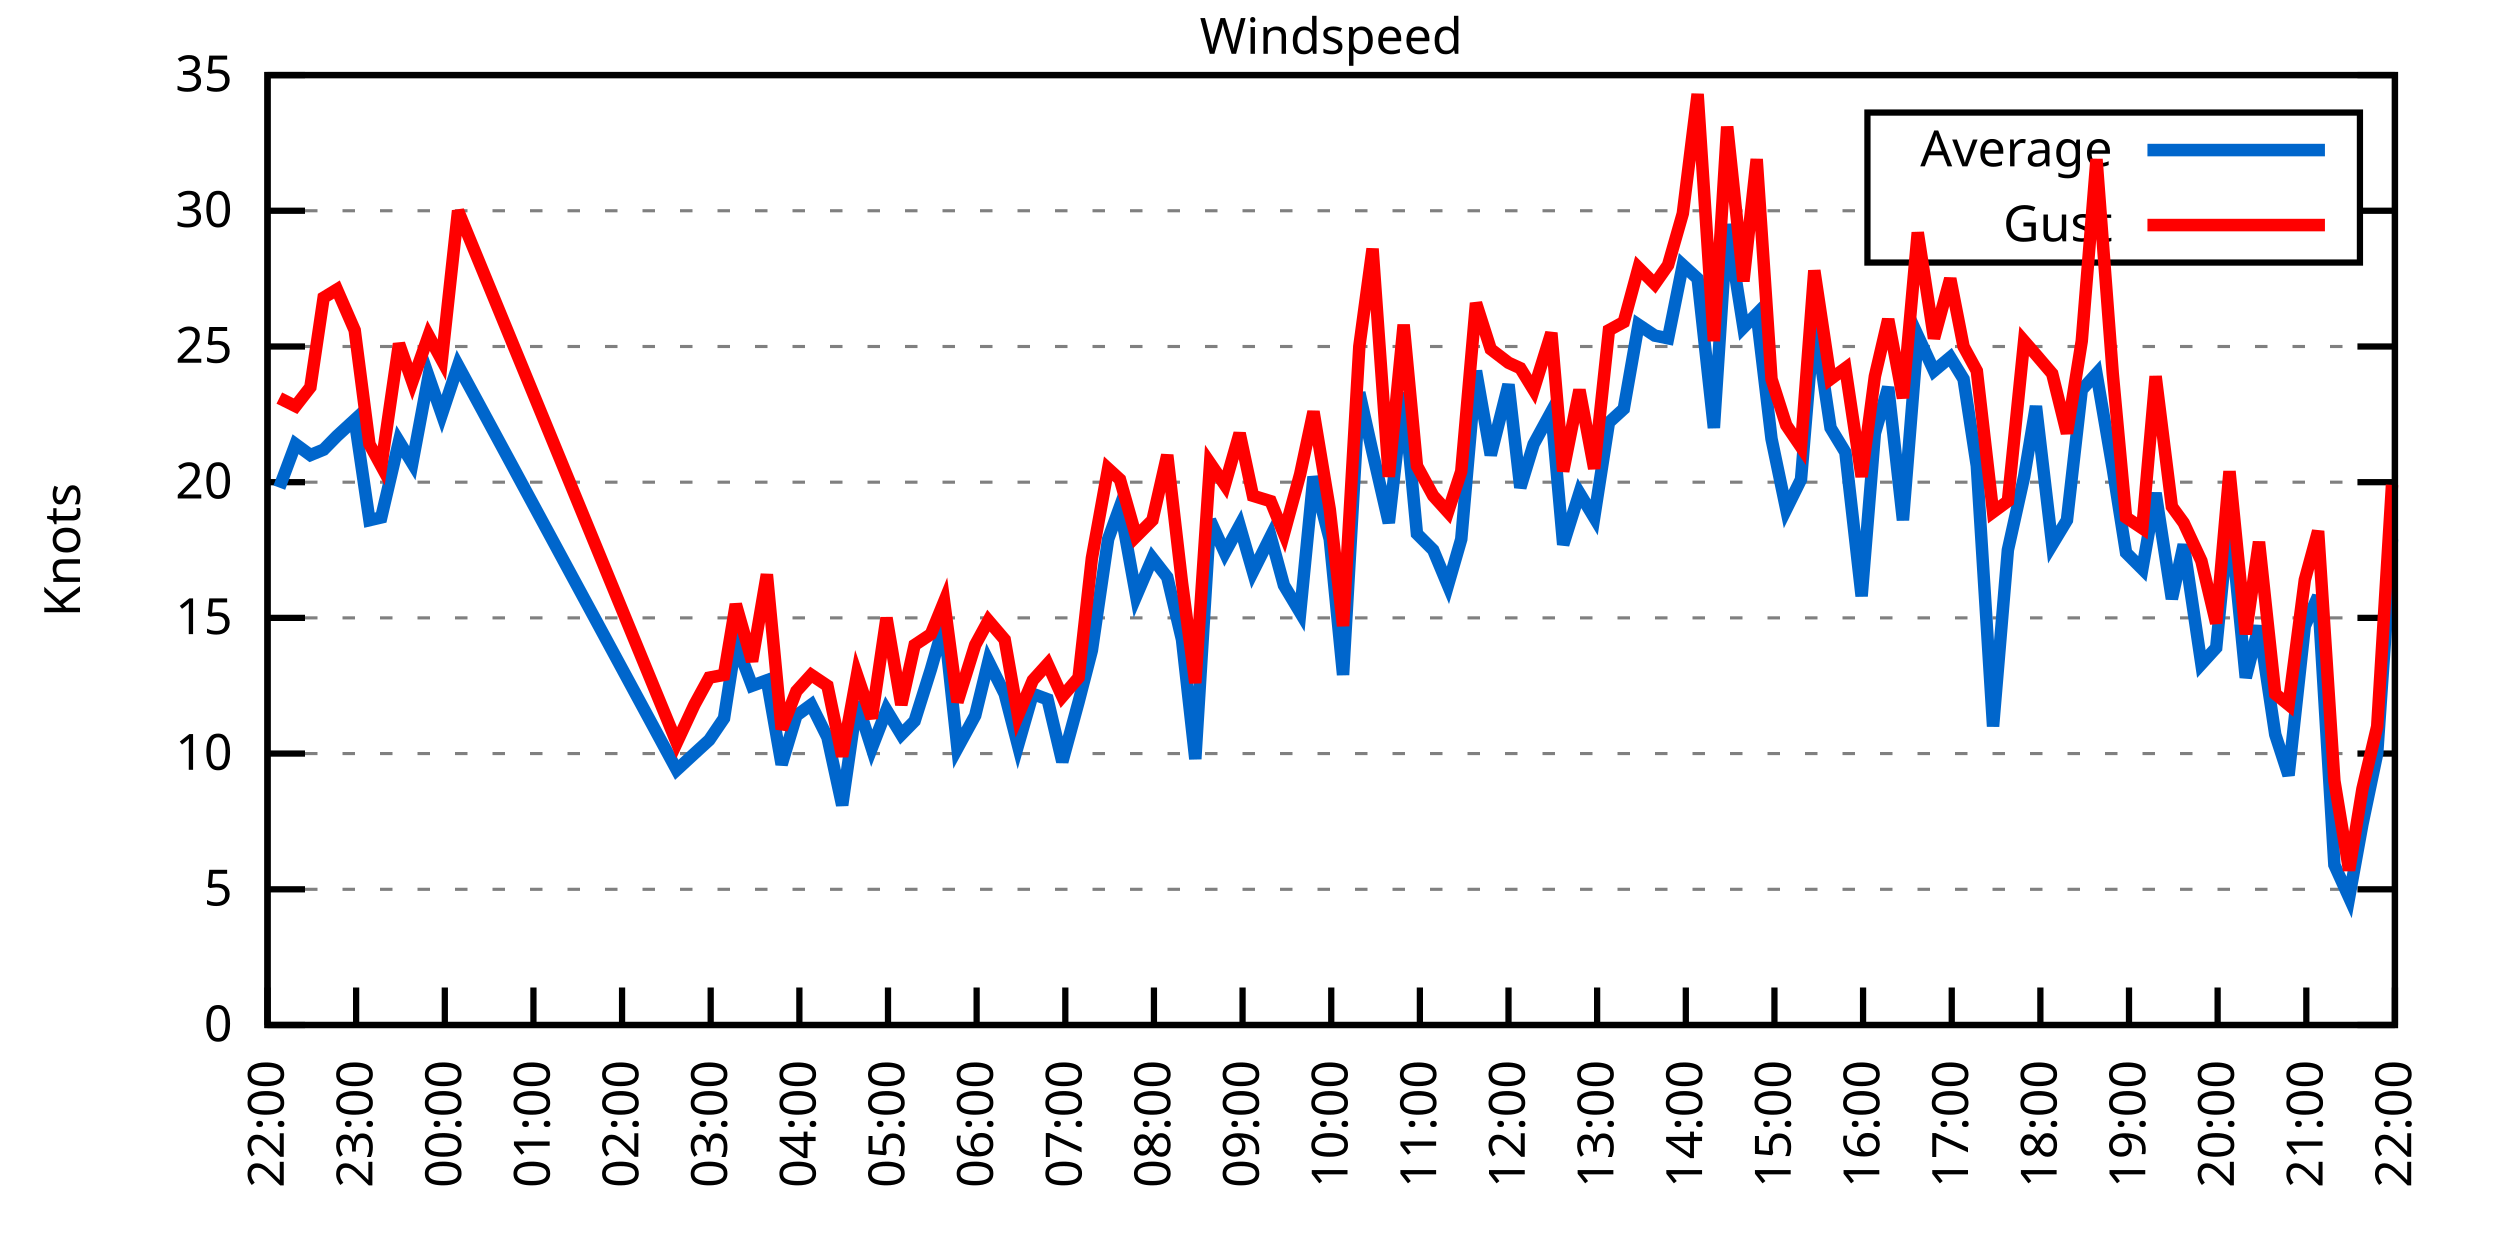
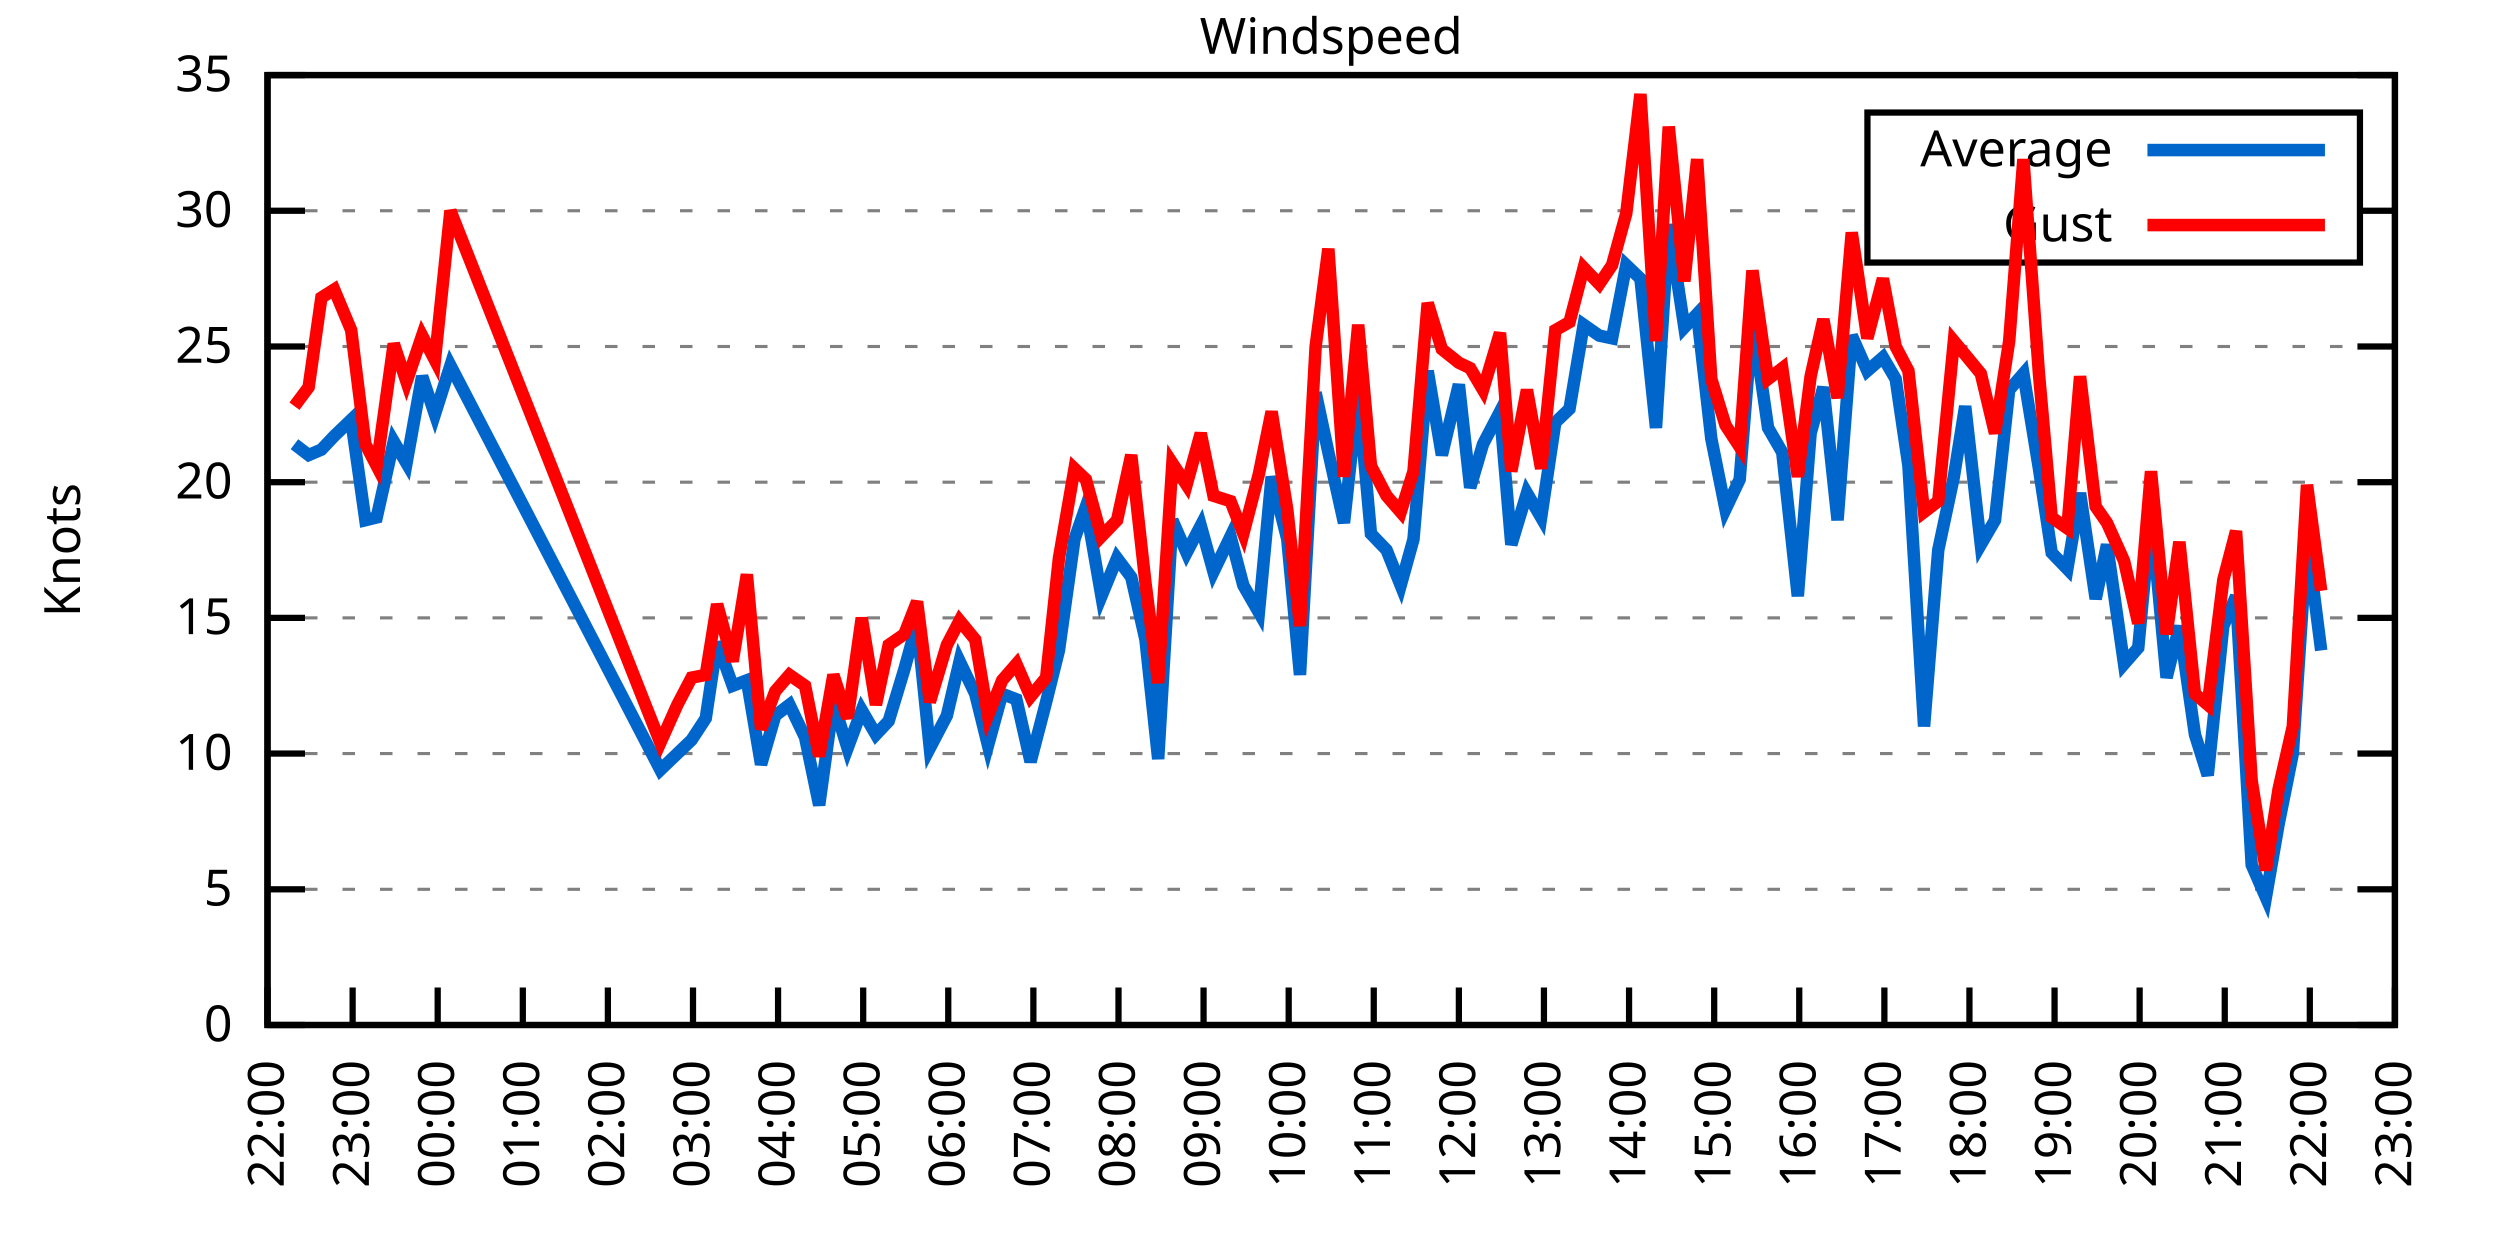
<svg xmlns="http://www.w3.org/2000/svg" xmlns:xlink="http://www.w3.org/1999/xlink" width="400" height="200" viewBox="0 0 400 200">
  <g id="gnuplot_canvas">
    <rect x="0" y="0" width="400" height="200" fill="none" />
    <defs>
      <circle id="gpDot" r="0.5" stroke-width="0.5" stroke="currentColor" />
      <path id="gpPt0" stroke-width="0.333" stroke="currentColor" d="M-1,0 h2 M0,-1 v2" />
      <path id="gpPt1" stroke-width="0.333" stroke="currentColor" d="M-1,-1 L1,1 M1,-1 L-1,1" />
      <path id="gpPt2" stroke-width="0.333" stroke="currentColor" d="M-1,0 L1,0 M0,-1 L0,1 M-1,-1 L1,1 M-1,1 L1,-1" />
      <rect id="gpPt3" stroke-width="0.333" stroke="currentColor" x="-1" y="-1" width="2" height="2" />
      <rect id="gpPt4" stroke-width="0.333" stroke="currentColor" fill="currentColor" x="-1" y="-1" width="2" height="2" />
      <circle id="gpPt5" stroke-width="0.333" stroke="currentColor" cx="0" cy="0" r="1" />
      <use xlink:href="#gpPt5" id="gpPt6" fill="currentColor" stroke="none" />
      <path id="gpPt7" stroke-width="0.333" stroke="currentColor" d="M0,-1.33 L-1.33,0.67 L1.33,0.67 z" />
      <use xlink:href="#gpPt7" id="gpPt8" fill="currentColor" stroke="none" />
      <use xlink:href="#gpPt7" id="gpPt9" stroke="currentColor" transform="rotate(180)" />
      <use xlink:href="#gpPt9" id="gpPt10" fill="currentColor" stroke="none" />
      <use xlink:href="#gpPt3" id="gpPt11" stroke="currentColor" transform="rotate(45)" />
      <use xlink:href="#gpPt11" id="gpPt12" fill="currentColor" stroke="none" />
      <path id="gpPt13" stroke-width="0.333" stroke="currentColor" d="M0,1.330 L1.265,0.411 L0.782,-1.067 L-0.782,-1.076 L-1.265,0.411 z" />
      <use xlink:href="#gpPt13" id="gpPt14" fill="currentColor" stroke="none" />
      <filter id="textbox" filterUnits="objectBoundingBox" x="0" y="0" height="1" width="1">
        <feFlood flood-color="white" flood-opacity="1" result="bgnd" />
        <feComposite in="SourceGraphic" in2="bgnd" operator="atop" />
      </filter>
      <filter id="greybox" filterUnits="objectBoundingBox" x="0" y="0" height="1" width="1">
        <feFlood flood-color="lightgrey" flood-opacity="1" result="grey" />
        <feComposite in="SourceGraphic" in2="grey" operator="atop" />
      </filter>
    </defs>
    <g fill="none" color="white" stroke="currentColor" stroke-width="1.00" stroke-linecap="butt" stroke-linejoin="miter">
</g>
    <g fill="none" color="black" stroke="currentColor" stroke-width="1.00" stroke-linecap="butt" stroke-linejoin="miter">
      <g stroke="none" shape-rendering="crispEdges">
        <polygon fill="rgb(255, 255, 255)" points="42.80,164.00 383.18,164.00 383.18,12.02 42.80,12.02 " />
      </g>
    </g>
    <g fill="none" color="black" stroke="currentColor" stroke-width="1.00" stroke-linecap="butt" stroke-linejoin="miter">
</g>
    <g fill="none" color="black" stroke="black" stroke-width="0.50" stroke-linecap="butt" stroke-linejoin="miter">
</g>
    <g fill="none" color="gray" stroke="currentColor" stroke-width="0.50" stroke-linecap="butt" stroke-linejoin="miter">
      <path stroke="gray" stroke-dasharray="2,4" class="gridline" d="M42.80,164.00 L383.19,164.00  " />
    </g>
    <g fill="none" color="gray" stroke="gray" stroke-width="1.00" stroke-linecap="butt" stroke-linejoin="miter">
</g>
    <g fill="none" color="black" stroke="currentColor" stroke-width="1.00" stroke-linecap="butt" stroke-linejoin="miter">
      <path stroke="black" d="M42.80,164.00 L48.80,164.00 M383.19,164.00 L377.19,164.00  " />
      <g transform="translate(37.20,166.60)" stroke="none" fill="black" font-family="Sans" font-size="8.00" text-anchor="end">
        <text>
          <tspan font-family="Sans"> 0</tspan>
        </text>
      </g>
    </g>
    <g fill="none" color="black" stroke="currentColor" stroke-width="1.00" stroke-linecap="butt" stroke-linejoin="miter">
</g>
    <g fill="none" color="black" stroke="black" stroke-width="0.50" stroke-linecap="butt" stroke-linejoin="miter">
</g>
    <g fill="none" color="gray" stroke="currentColor" stroke-width="0.50" stroke-linecap="butt" stroke-linejoin="miter">
      <path stroke="gray" stroke-dasharray="2,4" class="gridline" d="M42.80,142.29 L383.19,142.29  " />
    </g>
    <g fill="none" color="gray" stroke="gray" stroke-width="1.00" stroke-linecap="butt" stroke-linejoin="miter">
</g>
    <g fill="none" color="black" stroke="currentColor" stroke-width="1.00" stroke-linecap="butt" stroke-linejoin="miter">
      <path stroke="black" d="M42.80,142.29 L48.80,142.29 M383.19,142.29 L377.19,142.29  " />
      <g transform="translate(37.20,144.89)" stroke="none" fill="black" font-family="Sans" font-size="8.00" text-anchor="end">
        <text>
          <tspan font-family="Sans"> 5</tspan>
        </text>
      </g>
    </g>
    <g fill="none" color="black" stroke="currentColor" stroke-width="1.00" stroke-linecap="butt" stroke-linejoin="miter">
</g>
    <g fill="none" color="black" stroke="black" stroke-width="0.50" stroke-linecap="butt" stroke-linejoin="miter">
</g>
    <g fill="none" color="gray" stroke="currentColor" stroke-width="0.50" stroke-linecap="butt" stroke-linejoin="miter">
      <path stroke="gray" stroke-dasharray="2,4" class="gridline" d="M42.80,120.57 L383.19,120.57  " />
    </g>
    <g fill="none" color="gray" stroke="gray" stroke-width="1.00" stroke-linecap="butt" stroke-linejoin="miter">
</g>
    <g fill="none" color="black" stroke="currentColor" stroke-width="1.00" stroke-linecap="butt" stroke-linejoin="miter">
      <path stroke="black" d="M42.80,120.57 L48.80,120.57 M383.19,120.57 L377.19,120.57  " />
      <g transform="translate(37.20,123.17)" stroke="none" fill="black" font-family="Sans" font-size="8.00" text-anchor="end">
        <text>
          <tspan font-family="Sans"> 10</tspan>
        </text>
      </g>
    </g>
    <g fill="none" color="black" stroke="currentColor" stroke-width="1.00" stroke-linecap="butt" stroke-linejoin="miter">
</g>
    <g fill="none" color="black" stroke="black" stroke-width="0.50" stroke-linecap="butt" stroke-linejoin="miter">
</g>
    <g fill="none" color="gray" stroke="currentColor" stroke-width="0.50" stroke-linecap="butt" stroke-linejoin="miter">
      <path stroke="gray" stroke-dasharray="2,4" class="gridline" d="M42.80,98.86 L383.19,98.86  " />
    </g>
    <g fill="none" color="gray" stroke="gray" stroke-width="1.00" stroke-linecap="butt" stroke-linejoin="miter">
</g>
    <g fill="none" color="black" stroke="currentColor" stroke-width="1.00" stroke-linecap="butt" stroke-linejoin="miter">
      <path stroke="black" d="M42.80,98.86 L48.80,98.86 M383.19,98.86 L377.19,98.86  " />
      <g transform="translate(37.20,101.46)" stroke="none" fill="black" font-family="Sans" font-size="8.00" text-anchor="end">
        <text>
          <tspan font-family="Sans"> 15</tspan>
        </text>
      </g>
    </g>
    <g fill="none" color="black" stroke="currentColor" stroke-width="1.00" stroke-linecap="butt" stroke-linejoin="miter">
</g>
    <g fill="none" color="black" stroke="black" stroke-width="0.50" stroke-linecap="butt" stroke-linejoin="miter">
</g>
    <g fill="none" color="gray" stroke="currentColor" stroke-width="0.50" stroke-linecap="butt" stroke-linejoin="miter">
      <path stroke="gray" stroke-dasharray="2,4" class="gridline" d="M42.80,77.15 L383.19,77.15  " />
    </g>
    <g fill="none" color="gray" stroke="gray" stroke-width="1.00" stroke-linecap="butt" stroke-linejoin="miter">
</g>
    <g fill="none" color="black" stroke="currentColor" stroke-width="1.00" stroke-linecap="butt" stroke-linejoin="miter">
      <path stroke="black" d="M42.80,77.15 L48.80,77.15 M383.19,77.15 L377.19,77.15  " />
      <g transform="translate(37.20,79.75)" stroke="none" fill="black" font-family="Sans" font-size="8.00" text-anchor="end">
        <text>
          <tspan font-family="Sans"> 20</tspan>
        </text>
      </g>
    </g>
    <g fill="none" color="black" stroke="currentColor" stroke-width="1.00" stroke-linecap="butt" stroke-linejoin="miter">
</g>
    <g fill="none" color="black" stroke="black" stroke-width="0.50" stroke-linecap="butt" stroke-linejoin="miter">
</g>
    <g fill="none" color="gray" stroke="currentColor" stroke-width="0.50" stroke-linecap="butt" stroke-linejoin="miter">
      <path stroke="gray" stroke-dasharray="2,4" class="gridline" d="M42.80,55.44 L383.19,55.44  " />
    </g>
    <g fill="none" color="gray" stroke="gray" stroke-width="1.00" stroke-linecap="butt" stroke-linejoin="miter">
</g>
    <g fill="none" color="black" stroke="currentColor" stroke-width="1.00" stroke-linecap="butt" stroke-linejoin="miter">
      <path stroke="black" d="M42.80,55.44 L48.80,55.44 M383.19,55.44 L377.19,55.44  " />
      <g transform="translate(37.20,58.04)" stroke="none" fill="black" font-family="Sans" font-size="8.00" text-anchor="end">
        <text>
          <tspan font-family="Sans"> 25</tspan>
        </text>
      </g>
    </g>
    <g fill="none" color="black" stroke="currentColor" stroke-width="1.00" stroke-linecap="butt" stroke-linejoin="miter">
</g>
    <g fill="none" color="black" stroke="black" stroke-width="0.50" stroke-linecap="butt" stroke-linejoin="miter">
</g>
    <g fill="none" color="gray" stroke="currentColor" stroke-width="0.50" stroke-linecap="butt" stroke-linejoin="miter">
      <path stroke="gray" stroke-dasharray="2,4" class="gridline" d="M42.80,33.72 L298.79,33.72 M377.59,33.72 L383.19,33.72  " />
    </g>
    <g fill="none" color="gray" stroke="gray" stroke-width="1.00" stroke-linecap="butt" stroke-linejoin="miter">
</g>
    <g fill="none" color="black" stroke="currentColor" stroke-width="1.00" stroke-linecap="butt" stroke-linejoin="miter">
      <path stroke="black" d="M42.80,33.72 L48.80,33.72 M383.19,33.72 L377.19,33.72  " />
      <g transform="translate(37.20,36.32)" stroke="none" fill="black" font-family="Sans" font-size="8.00" text-anchor="end">
        <text>
          <tspan font-family="Sans"> 30</tspan>
        </text>
      </g>
    </g>
    <g fill="none" color="black" stroke="currentColor" stroke-width="1.00" stroke-linecap="butt" stroke-linejoin="miter">
</g>
    <g fill="none" color="black" stroke="black" stroke-width="0.50" stroke-linecap="butt" stroke-linejoin="miter">
</g>
    <g fill="none" color="gray" stroke="currentColor" stroke-width="0.50" stroke-linecap="butt" stroke-linejoin="miter">
      <path stroke="gray" stroke-dasharray="2,4" class="gridline" d="M42.80,12.01 L383.19,12.01  " />
    </g>
    <g fill="none" color="gray" stroke="gray" stroke-width="1.00" stroke-linecap="butt" stroke-linejoin="miter">
</g>
    <g fill="none" color="black" stroke="currentColor" stroke-width="1.00" stroke-linecap="butt" stroke-linejoin="miter">
      <path stroke="black" d="M42.80,12.01 L48.80,12.01 M383.19,12.01 L377.19,12.01  " />
      <g transform="translate(37.20,14.61)" stroke="none" fill="black" font-family="Sans" font-size="8.00" text-anchor="end">
        <text>
          <tspan font-family="Sans"> 35</tspan>
        </text>
      </g>
    </g>
    <g fill="none" color="black" stroke="currentColor" stroke-width="1.00" stroke-linecap="butt" stroke-linejoin="miter">
      <path stroke="black" d="M42.80,164.00 L42.80,158.00  " />
      <g transform="translate(45.40,169.60) rotate(270.00)" stroke="none" fill="black" font-family="Sans" font-size="8.00" text-anchor="end">
        <text>
          <tspan font-family="Sans">22:00</tspan>
        </text>
      </g>
    </g>
    <g fill="none" color="black" stroke="currentColor" stroke-width="1.00" stroke-linecap="butt" stroke-linejoin="miter">
-       <path stroke="black" d="M56.98,164.00 L56.98,158.00  " />
-       <g transform="translate(59.58,169.60) rotate(270.00)" stroke="none" fill="black" font-family="Sans" font-size="8.00" text-anchor="end">
+       <path stroke="black" d="M56.42,164.00 L56.42,158.00  " />
+       <g transform="translate(59.02,169.60) rotate(270.00)" stroke="none" fill="black" font-family="Sans" font-size="8.00" text-anchor="end">
        <text>
          <tspan font-family="Sans">23:00</tspan>
        </text>
      </g>
    </g>
    <g fill="none" color="black" stroke="currentColor" stroke-width="1.00" stroke-linecap="butt" stroke-linejoin="miter">
-       <path stroke="black" d="M71.17,164.00 L71.17,158.00  " />
-       <g transform="translate(73.77,169.60) rotate(270.00)" stroke="none" fill="black" font-family="Sans" font-size="8.00" text-anchor="end">
+       <path stroke="black" d="M70.03,164.00 L70.03,158.00  " />
+       <g transform="translate(72.63,169.60) rotate(270.00)" stroke="none" fill="black" font-family="Sans" font-size="8.00" text-anchor="end">
        <text>
          <tspan font-family="Sans">00:00</tspan>
        </text>
      </g>
    </g>
    <g fill="none" color="black" stroke="currentColor" stroke-width="1.00" stroke-linecap="butt" stroke-linejoin="miter">
-       <path stroke="black" d="M85.35,164.00 L85.35,158.00  " />
-       <g transform="translate(87.95,169.60) rotate(270.00)" stroke="none" fill="black" font-family="Sans" font-size="8.00" text-anchor="end">
+       <path stroke="black" d="M83.65,164.00 L83.65,158.00  " />
+       <g transform="translate(86.25,169.60) rotate(270.00)" stroke="none" fill="black" font-family="Sans" font-size="8.00" text-anchor="end">
        <text>
          <tspan font-family="Sans">01:00</tspan>
        </text>
      </g>
    </g>
    <g fill="none" color="black" stroke="currentColor" stroke-width="1.00" stroke-linecap="butt" stroke-linejoin="miter">
-       <path stroke="black" d="M99.53,164.00 L99.53,158.00  " />
-       <g transform="translate(102.13,169.60) rotate(270.00)" stroke="none" fill="black" font-family="Sans" font-size="8.00" text-anchor="end">
+       <path stroke="black" d="M97.26,164.00 L97.26,158.00  " />
+       <g transform="translate(99.86,169.60) rotate(270.00)" stroke="none" fill="black" font-family="Sans" font-size="8.00" text-anchor="end">
        <text>
          <tspan font-family="Sans">02:00</tspan>
        </text>
      </g>
    </g>
    <g fill="none" color="black" stroke="currentColor" stroke-width="1.00" stroke-linecap="butt" stroke-linejoin="miter">
-       <path stroke="black" d="M113.71,164.00 L113.71,158.00  " />
-       <g transform="translate(116.31,169.60) rotate(270.00)" stroke="none" fill="black" font-family="Sans" font-size="8.00" text-anchor="end">
+       <path stroke="black" d="M110.88,164.00 L110.88,158.00  " />
+       <g transform="translate(113.48,169.60) rotate(270.00)" stroke="none" fill="black" font-family="Sans" font-size="8.00" text-anchor="end">
        <text>
          <tspan font-family="Sans">03:00</tspan>
        </text>
      </g>
    </g>
    <g fill="none" color="black" stroke="currentColor" stroke-width="1.00" stroke-linecap="butt" stroke-linejoin="miter">
-       <path stroke="black" d="M127.90,164.00 L127.90,158.00  " />
-       <g transform="translate(130.50,169.60) rotate(270.00)" stroke="none" fill="black" font-family="Sans" font-size="8.00" text-anchor="end">
+       <path stroke="black" d="M124.49,164.00 L124.49,158.00  " />
+       <g transform="translate(127.09,169.60) rotate(270.00)" stroke="none" fill="black" font-family="Sans" font-size="8.00" text-anchor="end">
        <text>
          <tspan font-family="Sans">04:00</tspan>
        </text>
      </g>
    </g>
    <g fill="none" color="black" stroke="currentColor" stroke-width="1.00" stroke-linecap="butt" stroke-linejoin="miter">
-       <path stroke="black" d="M142.08,164.00 L142.08,158.00  " />
-       <g transform="translate(144.68,169.60) rotate(270.00)" stroke="none" fill="black" font-family="Sans" font-size="8.00" text-anchor="end">
+       <path stroke="black" d="M138.11,164.00 L138.11,158.00  " />
+       <g transform="translate(140.71,169.60) rotate(270.00)" stroke="none" fill="black" font-family="Sans" font-size="8.00" text-anchor="end">
        <text>
          <tspan font-family="Sans">05:00</tspan>
        </text>
      </g>
    </g>
    <g fill="none" color="black" stroke="currentColor" stroke-width="1.00" stroke-linecap="butt" stroke-linejoin="miter">
-       <path stroke="black" d="M156.26,164.00 L156.26,158.00  " />
-       <g transform="translate(158.86,169.60) rotate(270.00)" stroke="none" fill="black" font-family="Sans" font-size="8.00" text-anchor="end">
+       <path stroke="black" d="M151.72,164.00 L151.72,158.00  " />
+       <g transform="translate(154.32,169.60) rotate(270.00)" stroke="none" fill="black" font-family="Sans" font-size="8.00" text-anchor="end">
        <text>
          <tspan font-family="Sans">06:00</tspan>
        </text>
      </g>
    </g>
    <g fill="none" color="black" stroke="currentColor" stroke-width="1.00" stroke-linecap="butt" stroke-linejoin="miter">
-       <path stroke="black" d="M170.45,164.00 L170.45,158.00  " />
-       <g transform="translate(173.05,169.60) rotate(270.00)" stroke="none" fill="black" font-family="Sans" font-size="8.00" text-anchor="end">
+       <path stroke="black" d="M165.34,164.00 L165.34,158.00  " />
+       <g transform="translate(167.94,169.60) rotate(270.00)" stroke="none" fill="black" font-family="Sans" font-size="8.00" text-anchor="end">
        <text>
          <tspan font-family="Sans">07:00</tspan>
        </text>
      </g>
    </g>
    <g fill="none" color="black" stroke="currentColor" stroke-width="1.00" stroke-linecap="butt" stroke-linejoin="miter">
-       <path stroke="black" d="M184.63,164.00 L184.63,158.00  " />
-       <g transform="translate(187.23,169.60) rotate(270.00)" stroke="none" fill="black" font-family="Sans" font-size="8.00" text-anchor="end">
+       <path stroke="black" d="M178.96,164.00 L178.96,158.00  " />
+       <g transform="translate(181.56,169.60) rotate(270.00)" stroke="none" fill="black" font-family="Sans" font-size="8.00" text-anchor="end">
        <text>
          <tspan font-family="Sans">08:00</tspan>
        </text>
      </g>
    </g>
    <g fill="none" color="black" stroke="currentColor" stroke-width="1.00" stroke-linecap="butt" stroke-linejoin="miter">
-       <path stroke="black" d="M198.81,164.00 L198.81,158.00  " />
-       <g transform="translate(201.41,169.60) rotate(270.00)" stroke="none" fill="black" font-family="Sans" font-size="8.00" text-anchor="end">
+       <path stroke="black" d="M192.57,164.00 L192.57,158.00  " />
+       <g transform="translate(195.17,169.60) rotate(270.00)" stroke="none" fill="black" font-family="Sans" font-size="8.00" text-anchor="end">
        <text>
          <tspan font-family="Sans">09:00</tspan>
        </text>
      </g>
    </g>
    <g fill="none" color="black" stroke="currentColor" stroke-width="1.00" stroke-linecap="butt" stroke-linejoin="miter">
-       <path stroke="black" d="M213.00,164.00 L213.00,158.00  " />
-       <g transform="translate(215.60,169.60) rotate(270.00)" stroke="none" fill="black" font-family="Sans" font-size="8.00" text-anchor="end">
+       <path stroke="black" d="M206.19,164.00 L206.19,158.00  " />
+       <g transform="translate(208.79,169.60) rotate(270.00)" stroke="none" fill="black" font-family="Sans" font-size="8.00" text-anchor="end">
        <text>
          <tspan font-family="Sans">10:00</tspan>
        </text>
      </g>
    </g>
    <g fill="none" color="black" stroke="currentColor" stroke-width="1.00" stroke-linecap="butt" stroke-linejoin="miter">
-       <path stroke="black" d="M227.18,164.00 L227.18,158.00  " />
-       <g transform="translate(229.78,169.60) rotate(270.00)" stroke="none" fill="black" font-family="Sans" font-size="8.00" text-anchor="end">
+       <path stroke="black" d="M219.80,164.00 L219.80,158.00  " />
+       <g transform="translate(222.40,169.60) rotate(270.00)" stroke="none" fill="black" font-family="Sans" font-size="8.00" text-anchor="end">
        <text>
          <tspan font-family="Sans">11:00</tspan>
        </text>
      </g>
    </g>
    <g fill="none" color="black" stroke="currentColor" stroke-width="1.00" stroke-linecap="butt" stroke-linejoin="miter">
-       <path stroke="black" d="M241.36,164.00 L241.36,158.00  " />
-       <g transform="translate(243.96,169.60) rotate(270.00)" stroke="none" fill="black" font-family="Sans" font-size="8.00" text-anchor="end">
+       <path stroke="black" d="M233.42,164.00 L233.42,158.00  " />
+       <g transform="translate(236.02,169.60) rotate(270.00)" stroke="none" fill="black" font-family="Sans" font-size="8.00" text-anchor="end">
        <text>
          <tspan font-family="Sans">12:00</tspan>
        </text>
      </g>
    </g>
    <g fill="none" color="black" stroke="currentColor" stroke-width="1.00" stroke-linecap="butt" stroke-linejoin="miter">
-       <path stroke="black" d="M255.54,164.00 L255.54,158.00  " />
-       <g transform="translate(258.14,169.60) rotate(270.00)" stroke="none" fill="black" font-family="Sans" font-size="8.00" text-anchor="end">
+       <path stroke="black" d="M247.03,164.00 L247.03,158.00  " />
+       <g transform="translate(249.63,169.60) rotate(270.00)" stroke="none" fill="black" font-family="Sans" font-size="8.00" text-anchor="end">
        <text>
          <tspan font-family="Sans">13:00</tspan>
        </text>
      </g>
    </g>
    <g fill="none" color="black" stroke="currentColor" stroke-width="1.00" stroke-linecap="butt" stroke-linejoin="miter">
-       <path stroke="black" d="M269.73,164.00 L269.73,158.00  " />
-       <g transform="translate(272.33,169.60) rotate(270.00)" stroke="none" fill="black" font-family="Sans" font-size="8.00" text-anchor="end">
+       <path stroke="black" d="M260.65,164.00 L260.65,158.00  " />
+       <g transform="translate(263.25,169.60) rotate(270.00)" stroke="none" fill="black" font-family="Sans" font-size="8.00" text-anchor="end">
        <text>
          <tspan font-family="Sans">14:00</tspan>
        </text>
      </g>
    </g>
    <g fill="none" color="black" stroke="currentColor" stroke-width="1.00" stroke-linecap="butt" stroke-linejoin="miter">
-       <path stroke="black" d="M283.91,164.00 L283.91,158.00  " />
-       <g transform="translate(286.51,169.60) rotate(270.00)" stroke="none" fill="black" font-family="Sans" font-size="8.00" text-anchor="end">
+       <path stroke="black" d="M274.27,164.00 L274.27,158.00  " />
+       <g transform="translate(276.87,169.60) rotate(270.00)" stroke="none" fill="black" font-family="Sans" font-size="8.00" text-anchor="end">
        <text>
          <tspan font-family="Sans">15:00</tspan>
        </text>
      </g>
    </g>
    <g fill="none" color="black" stroke="currentColor" stroke-width="1.00" stroke-linecap="butt" stroke-linejoin="miter">
-       <path stroke="black" d="M298.09,164.00 L298.09,158.00  " />
-       <g transform="translate(300.69,169.60) rotate(270.00)" stroke="none" fill="black" font-family="Sans" font-size="8.00" text-anchor="end">
+       <path stroke="black" d="M287.88,164.00 L287.88,158.00  " />
+       <g transform="translate(290.48,169.60) rotate(270.00)" stroke="none" fill="black" font-family="Sans" font-size="8.00" text-anchor="end">
        <text>
          <tspan font-family="Sans">16:00</tspan>
        </text>
      </g>
    </g>
    <g fill="none" color="black" stroke="currentColor" stroke-width="1.00" stroke-linecap="butt" stroke-linejoin="miter">
-       <path stroke="black" d="M312.28,164.00 L312.28,158.00  " />
-       <g transform="translate(314.88,169.60) rotate(270.00)" stroke="none" fill="black" font-family="Sans" font-size="8.00" text-anchor="end">
+       <path stroke="black" d="M301.50,164.00 L301.50,158.00  " />
+       <g transform="translate(304.10,169.60) rotate(270.00)" stroke="none" fill="black" font-family="Sans" font-size="8.00" text-anchor="end">
        <text>
          <tspan font-family="Sans">17:00</tspan>
        </text>
      </g>
    </g>
    <g fill="none" color="black" stroke="currentColor" stroke-width="1.00" stroke-linecap="butt" stroke-linejoin="miter">
-       <path stroke="black" d="M326.46,164.00 L326.46,158.00  " />
-       <g transform="translate(329.06,169.60) rotate(270.00)" stroke="none" fill="black" font-family="Sans" font-size="8.00" text-anchor="end">
+       <path stroke="black" d="M315.11,164.00 L315.11,158.00  " />
+       <g transform="translate(317.71,169.60) rotate(270.00)" stroke="none" fill="black" font-family="Sans" font-size="8.00" text-anchor="end">
        <text>
          <tspan font-family="Sans">18:00</tspan>
        </text>
      </g>
    </g>
    <g fill="none" color="black" stroke="currentColor" stroke-width="1.00" stroke-linecap="butt" stroke-linejoin="miter">
-       <path stroke="black" d="M340.64,164.00 L340.64,158.00  " />
-       <g transform="translate(343.24,169.60) rotate(270.00)" stroke="none" fill="black" font-family="Sans" font-size="8.00" text-anchor="end">
+       <path stroke="black" d="M328.73,164.00 L328.73,158.00  " />
+       <g transform="translate(331.33,169.60) rotate(270.00)" stroke="none" fill="black" font-family="Sans" font-size="8.00" text-anchor="end">
        <text>
          <tspan font-family="Sans">19:00</tspan>
        </text>
      </g>
    </g>
    <g fill="none" color="black" stroke="currentColor" stroke-width="1.00" stroke-linecap="butt" stroke-linejoin="miter">
-       <path stroke="black" d="M354.82,164.00 L354.82,158.00  " />
-       <g transform="translate(357.42,169.60) rotate(270.00)" stroke="none" fill="black" font-family="Sans" font-size="8.00" text-anchor="end">
+       <path stroke="black" d="M342.34,164.00 L342.34,158.00  " />
+       <g transform="translate(344.94,169.60) rotate(270.00)" stroke="none" fill="black" font-family="Sans" font-size="8.00" text-anchor="end">
        <text>
          <tspan font-family="Sans">20:00</tspan>
        </text>
      </g>
    </g>
    <g fill="none" color="black" stroke="currentColor" stroke-width="1.00" stroke-linecap="butt" stroke-linejoin="miter">
-       <path stroke="black" d="M369.01,164.00 L369.01,158.00  " />
-       <g transform="translate(371.61,169.60) rotate(270.00)" stroke="none" fill="black" font-family="Sans" font-size="8.00" text-anchor="end">
+       <path stroke="black" d="M355.96,164.00 L355.96,158.00  " />
+       <g transform="translate(358.56,169.60) rotate(270.00)" stroke="none" fill="black" font-family="Sans" font-size="8.00" text-anchor="end">
        <text>
          <tspan font-family="Sans">21:00</tspan>
+         </text>
+       </g>
+     </g>
+     <g fill="none" color="black" stroke="currentColor" stroke-width="1.00" stroke-linecap="butt" stroke-linejoin="miter">
+       <path stroke="black" d="M369.57,164.00 L369.57,158.00  " />
+       <g transform="translate(372.17,169.60) rotate(270.00)" stroke="none" fill="black" font-family="Sans" font-size="8.00" text-anchor="end">
+         <text>
+           <tspan font-family="Sans">22:00</tspan>
        </text>
      </g>
    </g>
    <g fill="none" color="black" stroke="currentColor" stroke-width="1.00" stroke-linecap="butt" stroke-linejoin="miter">
      <path stroke="black" d="M383.19,164.00 L383.19,158.00  " />
      <g transform="translate(385.79,169.60) rotate(270.00)" stroke="none" fill="black" font-family="Sans" font-size="8.00" text-anchor="end">
        <text>
-           <tspan font-family="Sans">22:00</tspan>
+           <tspan font-family="Sans">23:00</tspan>
        </text>
      </g>
    </g>
    <g fill="none" color="black" stroke="currentColor" stroke-width="1.00" stroke-linecap="butt" stroke-linejoin="miter">
</g>
    <g fill="none" color="black" stroke="currentColor" stroke-width="1.00" stroke-linecap="butt" stroke-linejoin="miter">
      <path stroke="black" d="M42.80,12.01 L42.80,164.00 L383.19,164.00 L383.19,12.01 L42.80,12.01 Z  " />
    </g>
    <g fill="none" color="black" stroke="currentColor" stroke-width="1.00" stroke-linecap="butt" stroke-linejoin="miter">
</g>
    <g fill="none" color="black" stroke="currentColor" stroke-width="1.00" stroke-linecap="butt" stroke-linejoin="miter">
      <path stroke="black" d="M298.79,42.01 L298.79,18.01 L377.59,18.01 L377.59,42.01 L298.79,42.01 Z  " />
    </g>
    <g id="Windspeed_plot_1">
      <g fill="none" color="white" stroke="black" stroke-width="2.00" stroke-linecap="butt" stroke-linejoin="miter">
</g>
      <g fill="none" color="black" stroke="currentColor" stroke-width="2.00" stroke-linecap="butt" stroke-linejoin="miter">
        <g transform="translate(337.99,26.61)" stroke="none" fill="black" font-family="Sans" font-size="8.00" text-anchor="end">
          <text>
            <tspan font-family="Sans">Average</tspan>
          </text>
        </g>
      </g>
      <g fill="none" color="black" stroke="currentColor" stroke-width="2.00" stroke-linecap="butt" stroke-linejoin="miter">
-         <path stroke="rgb(  0, 102, 204)" d="M343.59,24.01 L371.99,24.01 M44.69,78.02 L47.29,71.07 L49.66,72.81 L51.78,71.94 L53.91,69.77 L56.75,67.16   L59.11,83.23 L61.00,82.79 L63.84,70.63 L65.97,74.11 L68.57,60.21 L70.69,66.29 L73.29,58.48 L108.28,123.18   L111.11,120.57 L113.48,118.40 L115.84,114.93 L117.73,102.77 L120.33,109.72 L122.70,108.85 L125.06,122.31 L127.42,114.49   L129.79,112.76 L132.39,117.97 L134.75,128.83 L137.12,112.32 L139.48,119.71 L141.84,113.63 L144.21,117.53 L146.34,115.36   L148.94,107.11 L151.06,99.73 L153.19,119.71 L156.03,114.49 L158.15,105.81 L160.75,111.02 L162.88,119.27 L165.25,111.02   L167.61,111.89 L169.97,121.88 L172.57,112.32 L174.70,104.07 L177.30,86.27 L179.19,81.06 L181.79,95.39 L184.39,89.31   L186.76,92.35 L189.12,102.34 L191.25,121.44 L193.61,83.23 L195.98,88.44 L198.34,84.10 L200.47,91.48 L203.30,85.83   L205.43,93.65 L208.03,97.99 L210.16,76.28 L212.76,86.27 L214.89,107.98 L217.49,62.82 L219.61,72.37 L222.21,83.66   L224.58,62.82 L226.71,85.40 L229.31,88.00 L231.67,93.65 L233.80,86.27 L236.16,59.34 L238.52,72.81 L241.36,61.52   L243.25,78.02 L245.38,71.07 L248.22,65.86 L250.11,87.14 L252.71,78.89 L255.07,82.79 L257.43,67.59 L259.80,65.42   L262.16,51.96 L264.76,53.70 L266.89,54.13 L269.25,42.41 L271.62,44.58 L274.22,68.46 L276.35,35.89 L278.95,52.40   L281.07,50.22 L283.44,70.20 L285.80,81.49 L288.16,76.71 L290.29,51.09 L292.89,68.46 L295.26,72.37 L297.86,95.39   L299.98,69.33 L302.11,61.95 L304.47,83.23 L306.84,53.70 L309.44,59.34 L312.04,57.17 L314.17,60.65 L316.29,74.54   L318.89,116.23 L321.26,88.00 L323.86,76.28 L325.75,64.99 L328.35,87.14 L330.71,83.23 L333.08,62.38 L335.44,59.78   L338.04,74.98 L340.17,88.44 L342.77,91.04 L344.90,78.89 L347.50,95.82 L349.39,87.14 L352.22,106.24 L354.59,103.64   L356.72,81.93 L359.32,108.42 L361.44,100.16 L364.04,117.53 L366.17,124.05 L368.77,100.16 L370.90,95.39 L373.50,138.38   L375.86,143.59 L377.99,131.86 L380.35,120.57 L382.72,86.27  " />
+         <path stroke="rgb(  0, 102, 204)" d="M343.59,24.01 L371.99,24.01 M47.11,71.07 L49.38,72.81 L51.42,71.94 L53.47,69.77 L56.19,67.16 L58.46,83.23   L60.27,82.79 L63.00,70.63 L65.04,74.11 L67.54,60.21 L69.58,66.29 L72.07,58.48 L105.66,123.18 L108.38,120.57   L110.65,118.40 L112.92,114.93 L114.74,102.77 L117.23,109.72 L119.50,108.85 L121.77,122.31 L124.04,114.49 L126.31,112.76   L128.81,117.97 L131.07,128.83 L133.34,112.32 L135.61,119.71 L137.88,113.63 L140.15,117.53 L142.19,115.36 L144.69,107.11   L146.73,99.73 L148.77,119.71 L151.50,114.49 L153.54,105.81 L156.04,111.02 L158.08,119.27 L160.35,111.02 L162.62,111.89   L164.89,121.88 L167.38,112.32 L169.43,104.07 L171.92,86.27 L173.74,81.06 L176.23,95.39 L178.73,89.31 L181.00,92.35   L183.27,102.34 L185.31,121.44 L187.58,83.23 L189.85,88.44 L192.12,84.10 L194.16,91.48 L196.88,85.83 L198.93,93.65   L201.42,97.99 L203.46,76.28 L205.96,86.27 L208.00,107.98 L210.50,62.82 L212.54,72.37 L215.04,83.66 L217.31,62.82   L219.35,85.40 L221.85,88.00 L224.11,93.65 L226.16,86.27 L228.43,59.34 L230.70,72.81 L233.42,61.52 L235.23,78.02   L237.28,71.07 L240.00,65.86 L241.81,87.14 L244.31,78.89 L246.58,82.79 L248.85,67.59 L251.12,65.42 L253.39,51.96   L255.88,53.70 L257.93,54.13 L260.20,42.41 L262.47,44.58 L264.96,68.46 L267.00,35.89 L269.50,52.40 L271.54,50.22   L273.81,70.20 L276.08,81.49 L278.35,76.71 L280.39,51.09 L282.89,68.46 L285.16,72.37 L287.65,95.39 L289.70,69.33   L291.74,61.95 L294.01,83.23 L296.28,53.70 L298.77,59.34 L301.27,57.17 L303.31,60.65 L305.35,74.54 L307.85,116.23   L310.12,88.00 L312.62,76.28 L314.43,64.99 L316.93,87.14 L319.20,83.23 L321.47,62.38 L323.74,59.78 L326.23,74.98   L328.27,88.44 L330.77,91.04 L332.81,78.89 L335.31,95.82 L337.12,87.14 L339.85,106.24 L342.12,103.64 L344.16,81.93   L346.65,108.42 L348.70,100.16 L351.19,117.53 L353.24,124.05 L355.73,100.16 L357.77,95.39 L360.27,138.38 L362.54,143.59   L364.58,131.86 L366.85,120.57 L369.12,86.27 L371.39,104.07  " />
      </g>
    </g>
    <g id="Windspeed_plot_2">
      <g fill="none" color="black" stroke="currentColor" stroke-width="2.00" stroke-linecap="butt" stroke-linejoin="miter">
        <g transform="translate(337.99,38.61)" stroke="none" fill="black" font-family="Sans" font-size="8.00" text-anchor="end">
          <text>
            <tspan font-family="Sans">Gust</tspan>
          </text>
        </g>
      </g>
      <g fill="none" color="black" stroke="currentColor" stroke-width="2.00" stroke-linecap="butt" stroke-linejoin="miter">
-         <path stroke="rgb(255,   0,   0)" d="M343.59,36.01 L371.99,36.01 M44.69,63.69 L47.29,64.99 L49.66,61.95 L51.78,47.62 L53.91,46.32 L56.75,52.83   L59.11,71.07 L61.00,74.54 L63.84,55.00 L65.97,61.08 L68.57,53.70 L70.69,57.61 L73.29,33.72 L108.28,118.84   L111.11,112.76 L113.48,108.42 L115.84,107.98 L117.73,96.69 L120.33,105.81 L122.70,91.91 L125.06,116.67 L127.42,110.59   L129.79,107.98 L132.39,109.72 L134.75,121.01 L137.12,107.98 L139.48,114.93 L141.84,98.86 L144.21,112.76 L146.34,103.20   L148.94,101.47 L151.06,96.26 L153.19,112.32 L156.03,103.20 L158.15,99.30 L160.75,102.34 L162.88,114.49 L165.25,108.85   L167.61,106.24 L169.97,111.45 L172.57,108.42 L174.70,89.31 L177.30,74.98 L179.19,76.71 L181.79,85.83 L184.39,83.23   L186.76,72.81 L189.12,93.22 L191.25,109.28 L193.61,74.11 L195.98,77.58 L198.34,69.33 L200.47,79.32 L203.30,80.19   L205.43,85.40 L208.03,75.85 L210.16,65.86 L212.76,81.49 L214.89,100.16 L217.49,55.44 L219.61,39.80 L222.21,76.28   L224.58,51.96 L226.71,74.54 L229.31,79.32 L231.67,81.93 L233.80,75.41 L236.16,48.49 L238.52,55.87 L241.36,58.04   L243.25,58.91 L245.38,62.38 L248.22,53.26 L250.11,75.41 L252.71,62.38 L255.07,74.98 L257.43,52.83 L259.80,51.53   L262.16,42.84 L264.76,45.45 L266.89,42.41 L269.25,34.16 L271.62,15.05 L274.22,54.57 L276.35,20.26 L278.95,45.01   L281.07,25.47 L283.44,60.65 L285.80,68.03 L288.16,71.50 L290.29,43.28 L292.89,60.65 L295.26,58.91 L297.86,76.28   L299.98,60.21 L302.11,51.09 L304.47,63.69 L306.84,37.20 L309.44,54.13 L312.04,44.58 L314.17,55.44 L316.29,59.34   L318.89,81.93 L321.26,80.19 L323.86,54.57 L325.75,56.74 L328.35,59.78 L330.71,69.33 L333.08,54.57 L335.44,25.47   L338.04,59.78 L340.17,82.79 L342.77,84.53 L344.90,60.21 L347.50,81.06 L349.39,83.66 L352.22,89.74 L354.59,99.73   L356.72,75.41 L359.32,101.47 L361.44,86.70 L364.04,111.02 L366.17,112.76 L368.77,92.78 L370.90,84.97 L373.50,124.92   L375.86,139.25 L377.99,126.22 L380.35,116.23 L382.72,77.58  " />
+         <path stroke="rgb(255,   0,   0)" d="M343.59,36.01 L371.99,36.01 M47.11,64.99 L49.38,61.95 L51.42,47.62 L53.47,46.32 L56.19,52.83 L58.46,71.07   L60.27,74.54 L63.00,55.00 L65.04,61.08 L67.54,53.70 L69.58,57.61 L72.07,33.72 L105.66,118.84 L108.38,112.76   L110.65,108.42 L112.92,107.98 L114.74,96.69 L117.23,105.81 L119.50,91.91 L121.77,116.67 L124.04,110.59 L126.31,107.98   L128.81,109.72 L131.07,121.01 L133.34,107.98 L135.61,114.93 L137.88,98.86 L140.15,112.76 L142.19,103.20 L144.69,101.47   L146.73,96.26 L148.77,112.32 L151.50,103.20 L153.54,99.30 L156.04,102.34 L158.08,114.49 L160.35,108.85 L162.62,106.24   L164.89,111.45 L167.38,108.42 L169.43,89.31 L171.92,74.98 L173.74,76.71 L176.23,85.83 L178.73,83.23 L181.00,72.81   L183.27,93.22 L185.31,109.28 L187.58,74.11 L189.85,77.58 L192.12,69.33 L194.16,79.32 L196.88,80.19 L198.93,85.40   L201.42,75.85 L203.46,65.86 L205.96,81.49 L208.00,100.16 L210.50,55.44 L212.54,39.80 L215.04,76.28 L217.31,51.96   L219.35,74.54 L221.85,79.32 L224.11,81.93 L226.16,75.41 L228.43,48.49 L230.70,55.87 L233.42,58.04 L235.23,58.91   L237.28,62.38 L240.00,53.26 L241.81,75.41 L244.31,62.38 L246.58,74.98 L248.85,52.83 L251.12,51.53 L253.39,42.84   L255.88,45.45 L257.93,42.41 L260.20,34.16 L262.47,15.05 L264.96,54.57 L267.00,20.26 L269.50,45.01 L271.54,25.47   L273.81,60.65 L276.08,68.03 L278.35,71.50 L280.39,43.28 L282.89,60.65 L285.16,58.91 L287.65,76.28 L289.70,60.21   L291.74,51.09 L294.01,63.69 L296.28,37.20 L298.77,54.13 L301.27,44.58 L303.31,55.44 L305.35,59.34 L307.85,81.93   L310.12,80.19 L312.62,54.57 L314.43,56.74 L316.93,59.78 L319.20,69.33 L321.47,54.57 L323.74,25.47 L326.23,59.78   L328.27,82.79 L330.77,84.53 L332.81,60.21 L335.31,81.06 L337.12,83.66 L339.85,89.74 L342.12,99.73 L344.16,75.41   L346.65,101.47 L348.70,86.70 L351.19,111.02 L353.24,112.76 L355.73,92.78 L357.77,84.97 L360.27,124.92 L362.54,139.25   L364.58,126.22 L366.85,116.23 L369.12,77.58 L371.39,94.52  " />
      </g>
    </g>
    <g fill="none" color="black" stroke="currentColor" stroke-width="2.00" stroke-linecap="butt" stroke-linejoin="miter">
</g>
    <g fill="none" color="black" stroke="black" stroke-width="1.00" stroke-linecap="butt" stroke-linejoin="miter">
</g>
    <g fill="none" color="black" stroke="currentColor" stroke-width="1.00" stroke-linecap="butt" stroke-linejoin="miter">
      <path stroke="black" d="M42.80,12.01 L42.80,164.00 L383.19,164.00 L383.19,12.01 L42.80,12.01 Z  " />
      <g transform="translate(12.80,88.01) rotate(270.00)" stroke="none" fill="black" font-family="Sans" font-size="8.00" text-anchor="middle">
        <text>
          <tspan font-family="Sans">Knots</tspan>
        </text>
      </g>
    </g>
    <g fill="none" color="black" stroke="currentColor" stroke-width="1.00" stroke-linecap="butt" stroke-linejoin="miter">
</g>
    <g fill="none" color="black" stroke="currentColor" stroke-width="1.00" stroke-linecap="butt" stroke-linejoin="miter">
      <g transform="translate(212.99,8.61)" stroke="none" fill="black" font-family="Sans" font-size="8.00" text-anchor="middle">
        <text>
          <tspan font-family="Sans">Windspeed</tspan>
        </text>
      </g>
    </g>
    <g fill="none" color="black" stroke="currentColor" stroke-width="1.00" stroke-linecap="butt" stroke-linejoin="miter">
</g>
  </g>
</svg>
